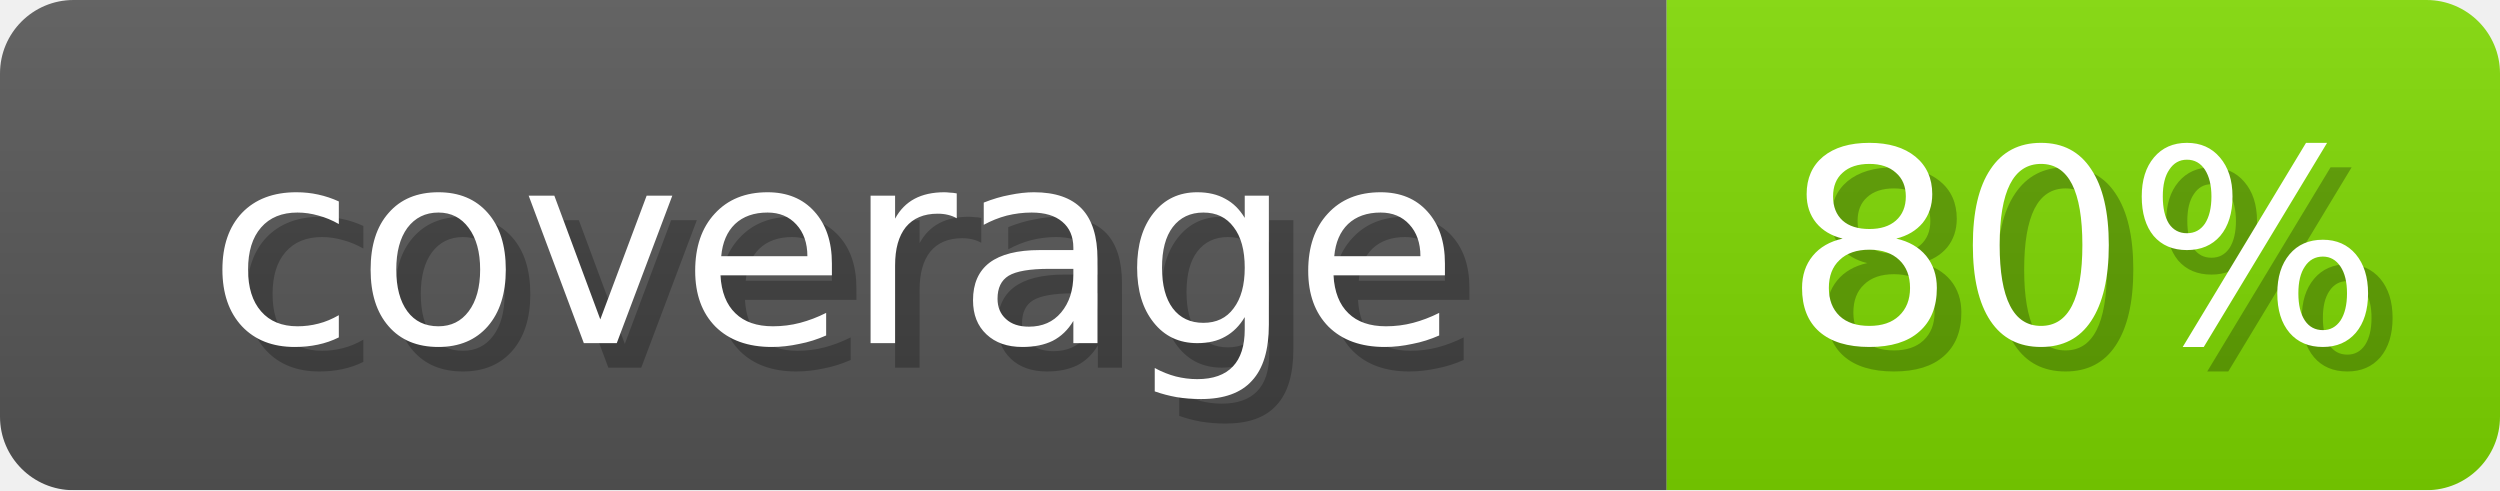
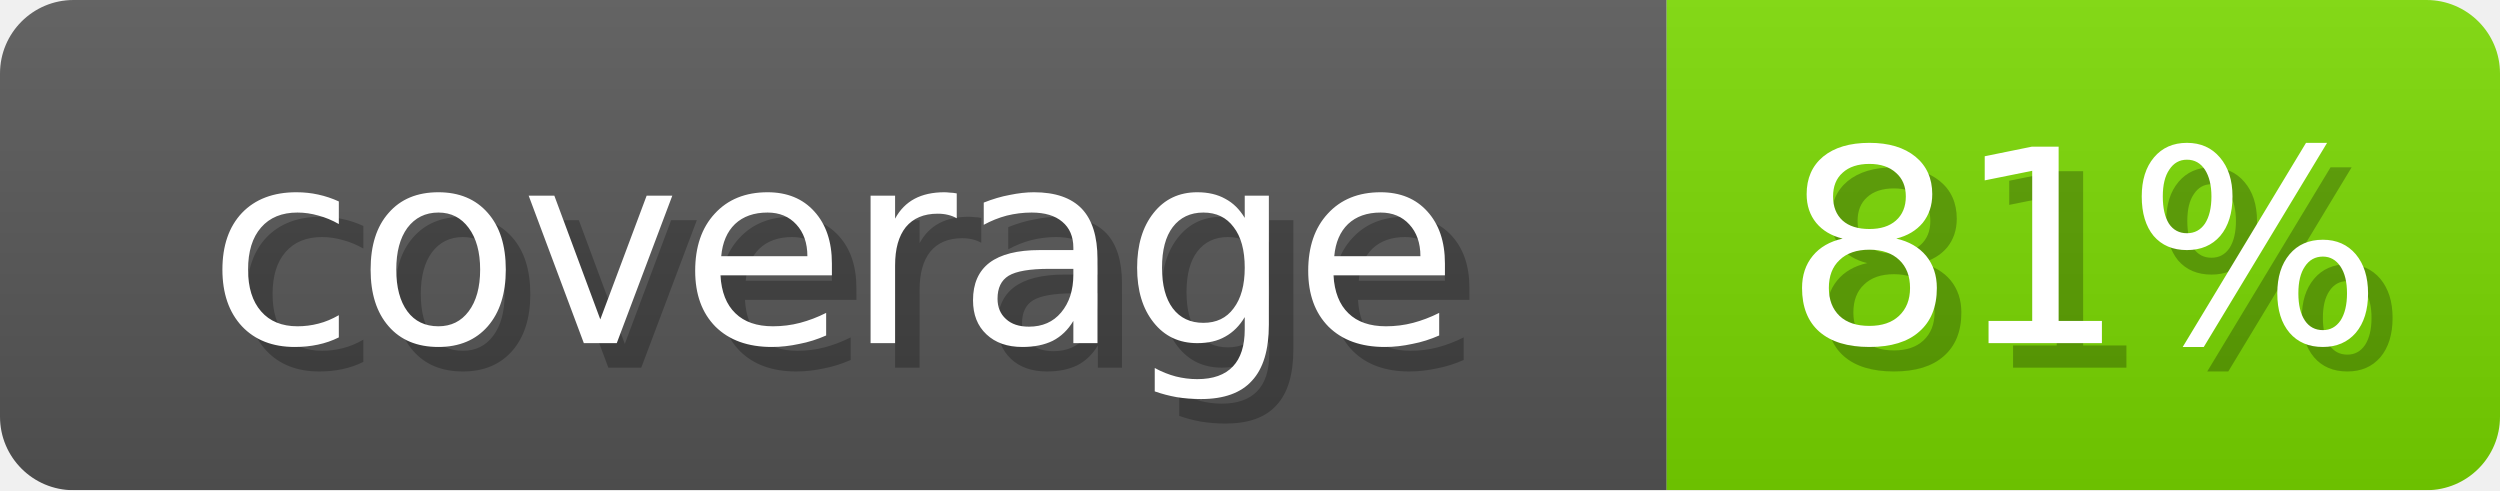
- <svg xmlns="http://www.w3.org/2000/svg" width="102" height="20" role="img" aria-label="coverage: 80%">
+ <svg xmlns="http://www.w3.org/2000/svg" width="102" height="20" role="img" aria-label="coverage: 81%">
  <linearGradient id="s" x2="0" y2="100%">
    <stop offset="0" stop-opacity=".1" stop-color="#EEE" />
    <stop offset="1" stop-opacity=".1" />
  </linearGradient>
  <mask id="m">
    <rect width="102" height="20" rx="3" fill="#fff" />
  </mask>
  <g mask="url(#m)">
    <rect width="68" height="20" fill="#555" />
-     <rect x="68" width="34" height="20" fill="#7DD600" />
+     <rect x="68" width="34" height="20" fill="#78D600" />
    <rect width="102" height="20" fill="url(#s)" />
  </g>
  <g fill="#fff" text-anchor="middle" font-family="Verdana,DejaVu Sans,sans-serif" font-size="11">
    <text x="35" y="15" fill="#000" opacity="0.25">coverage</text>
    <text x="34" y="14">coverage</text>
-     <text x="86" y="15" fill="#000" opacity="0.25">80%</text>
-     <text x="85" y="14">80%</text>
+     <text x="86" y="15" fill="#000" opacity="0.25">81%</text>
+     <text x="85" y="14">81%</text>
  </g>
</svg>
